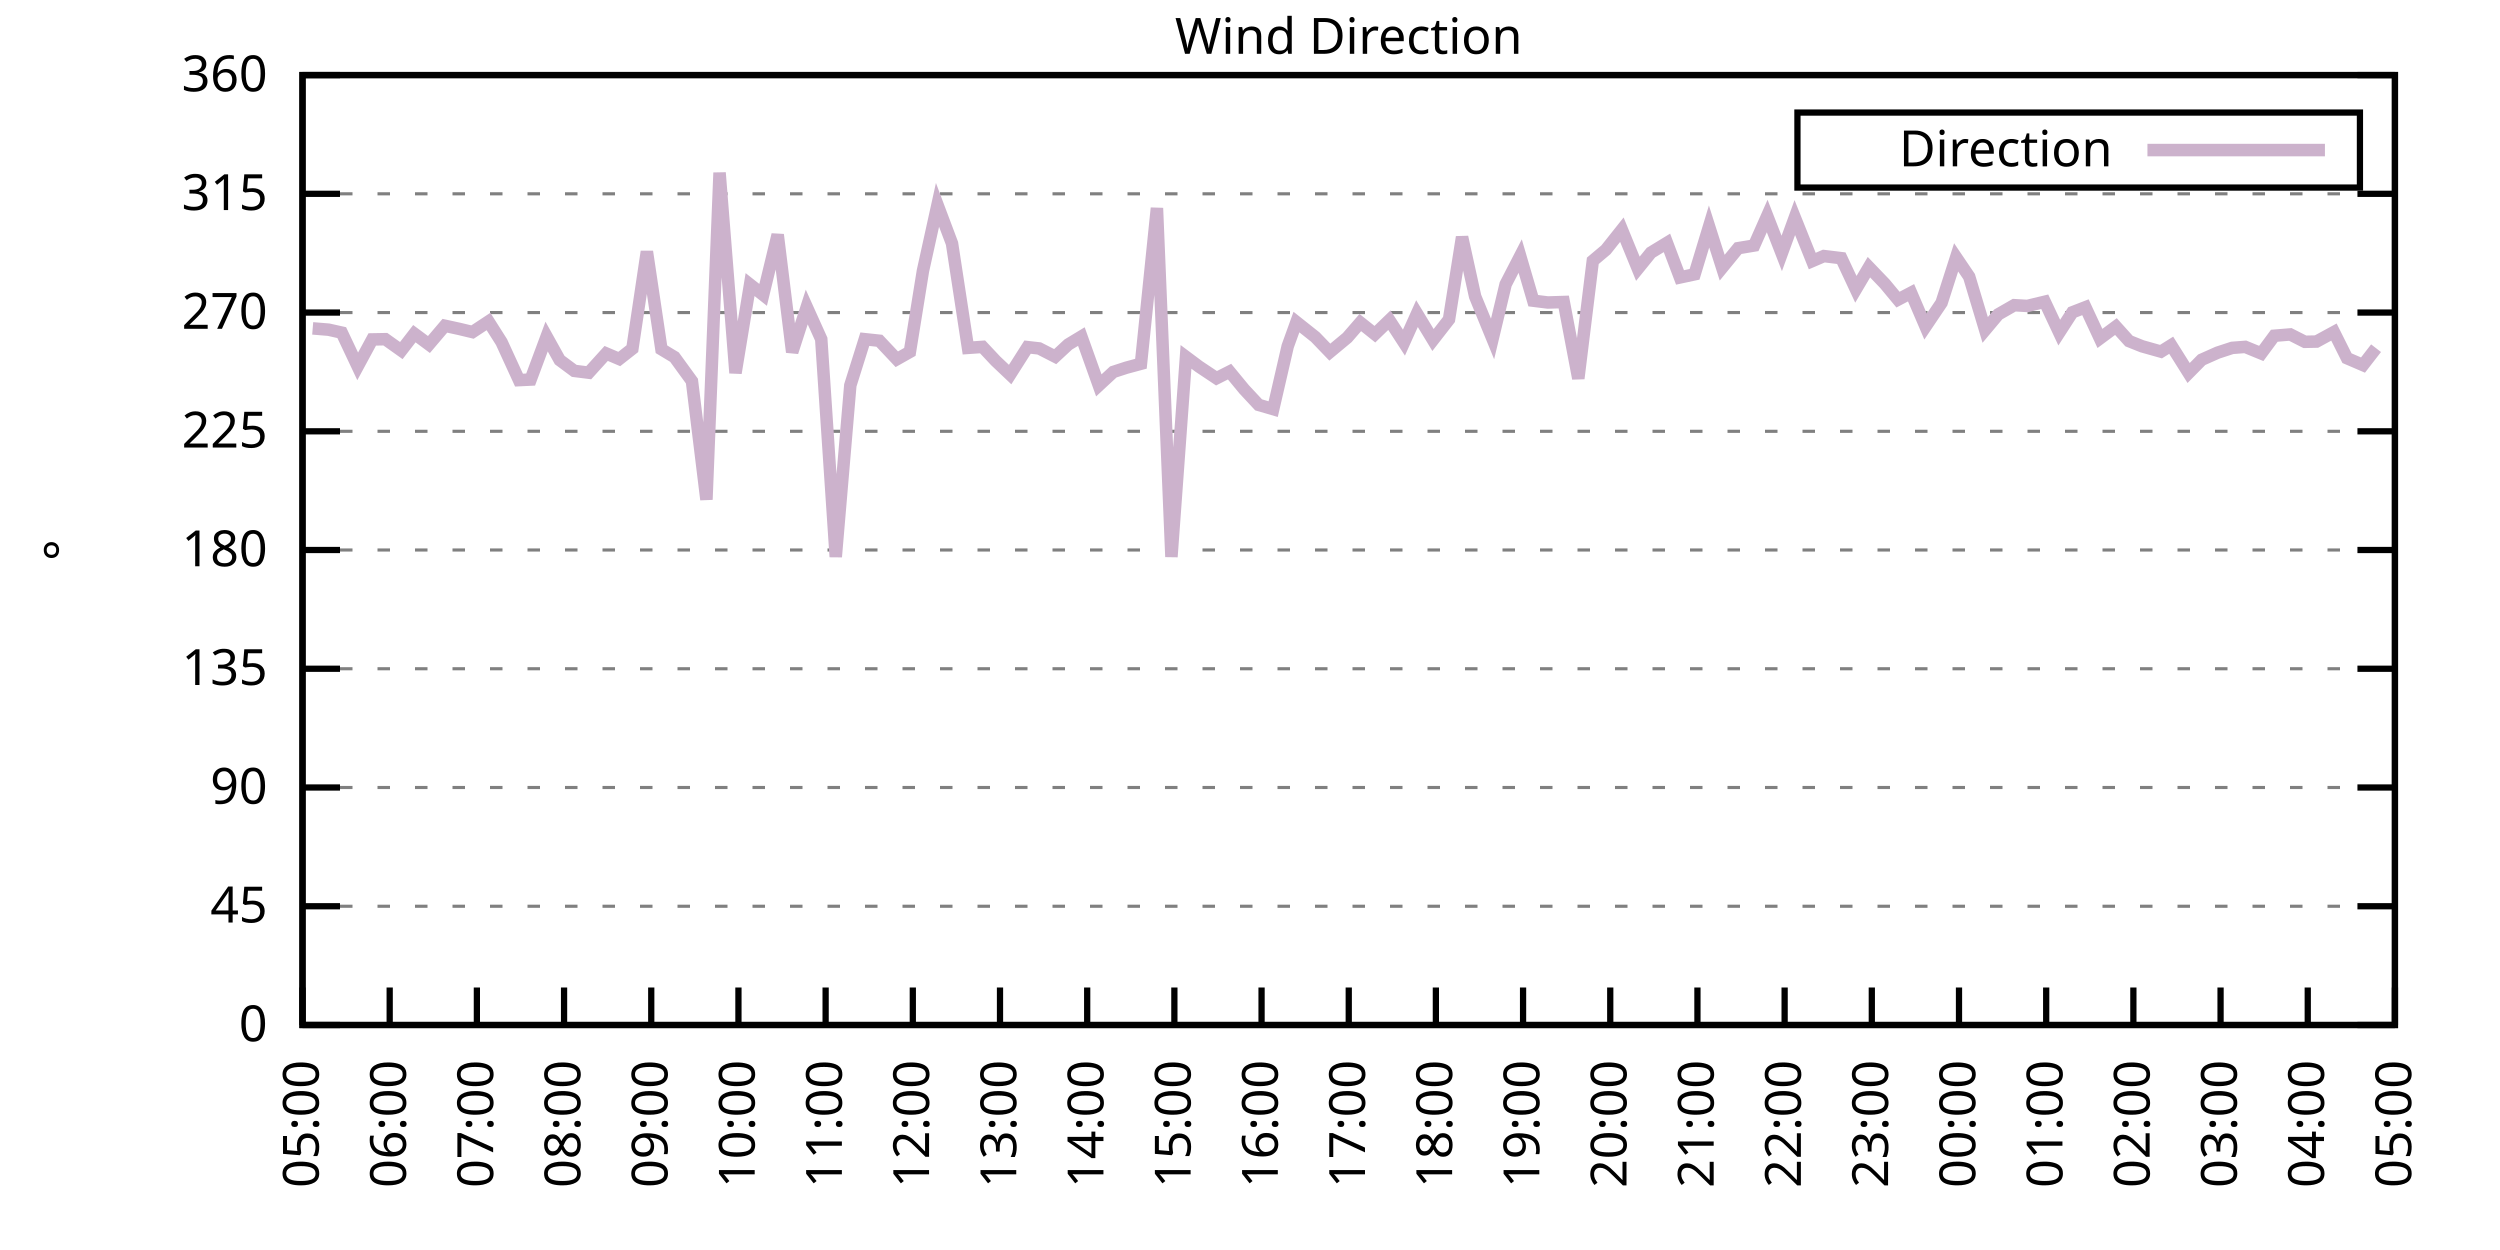
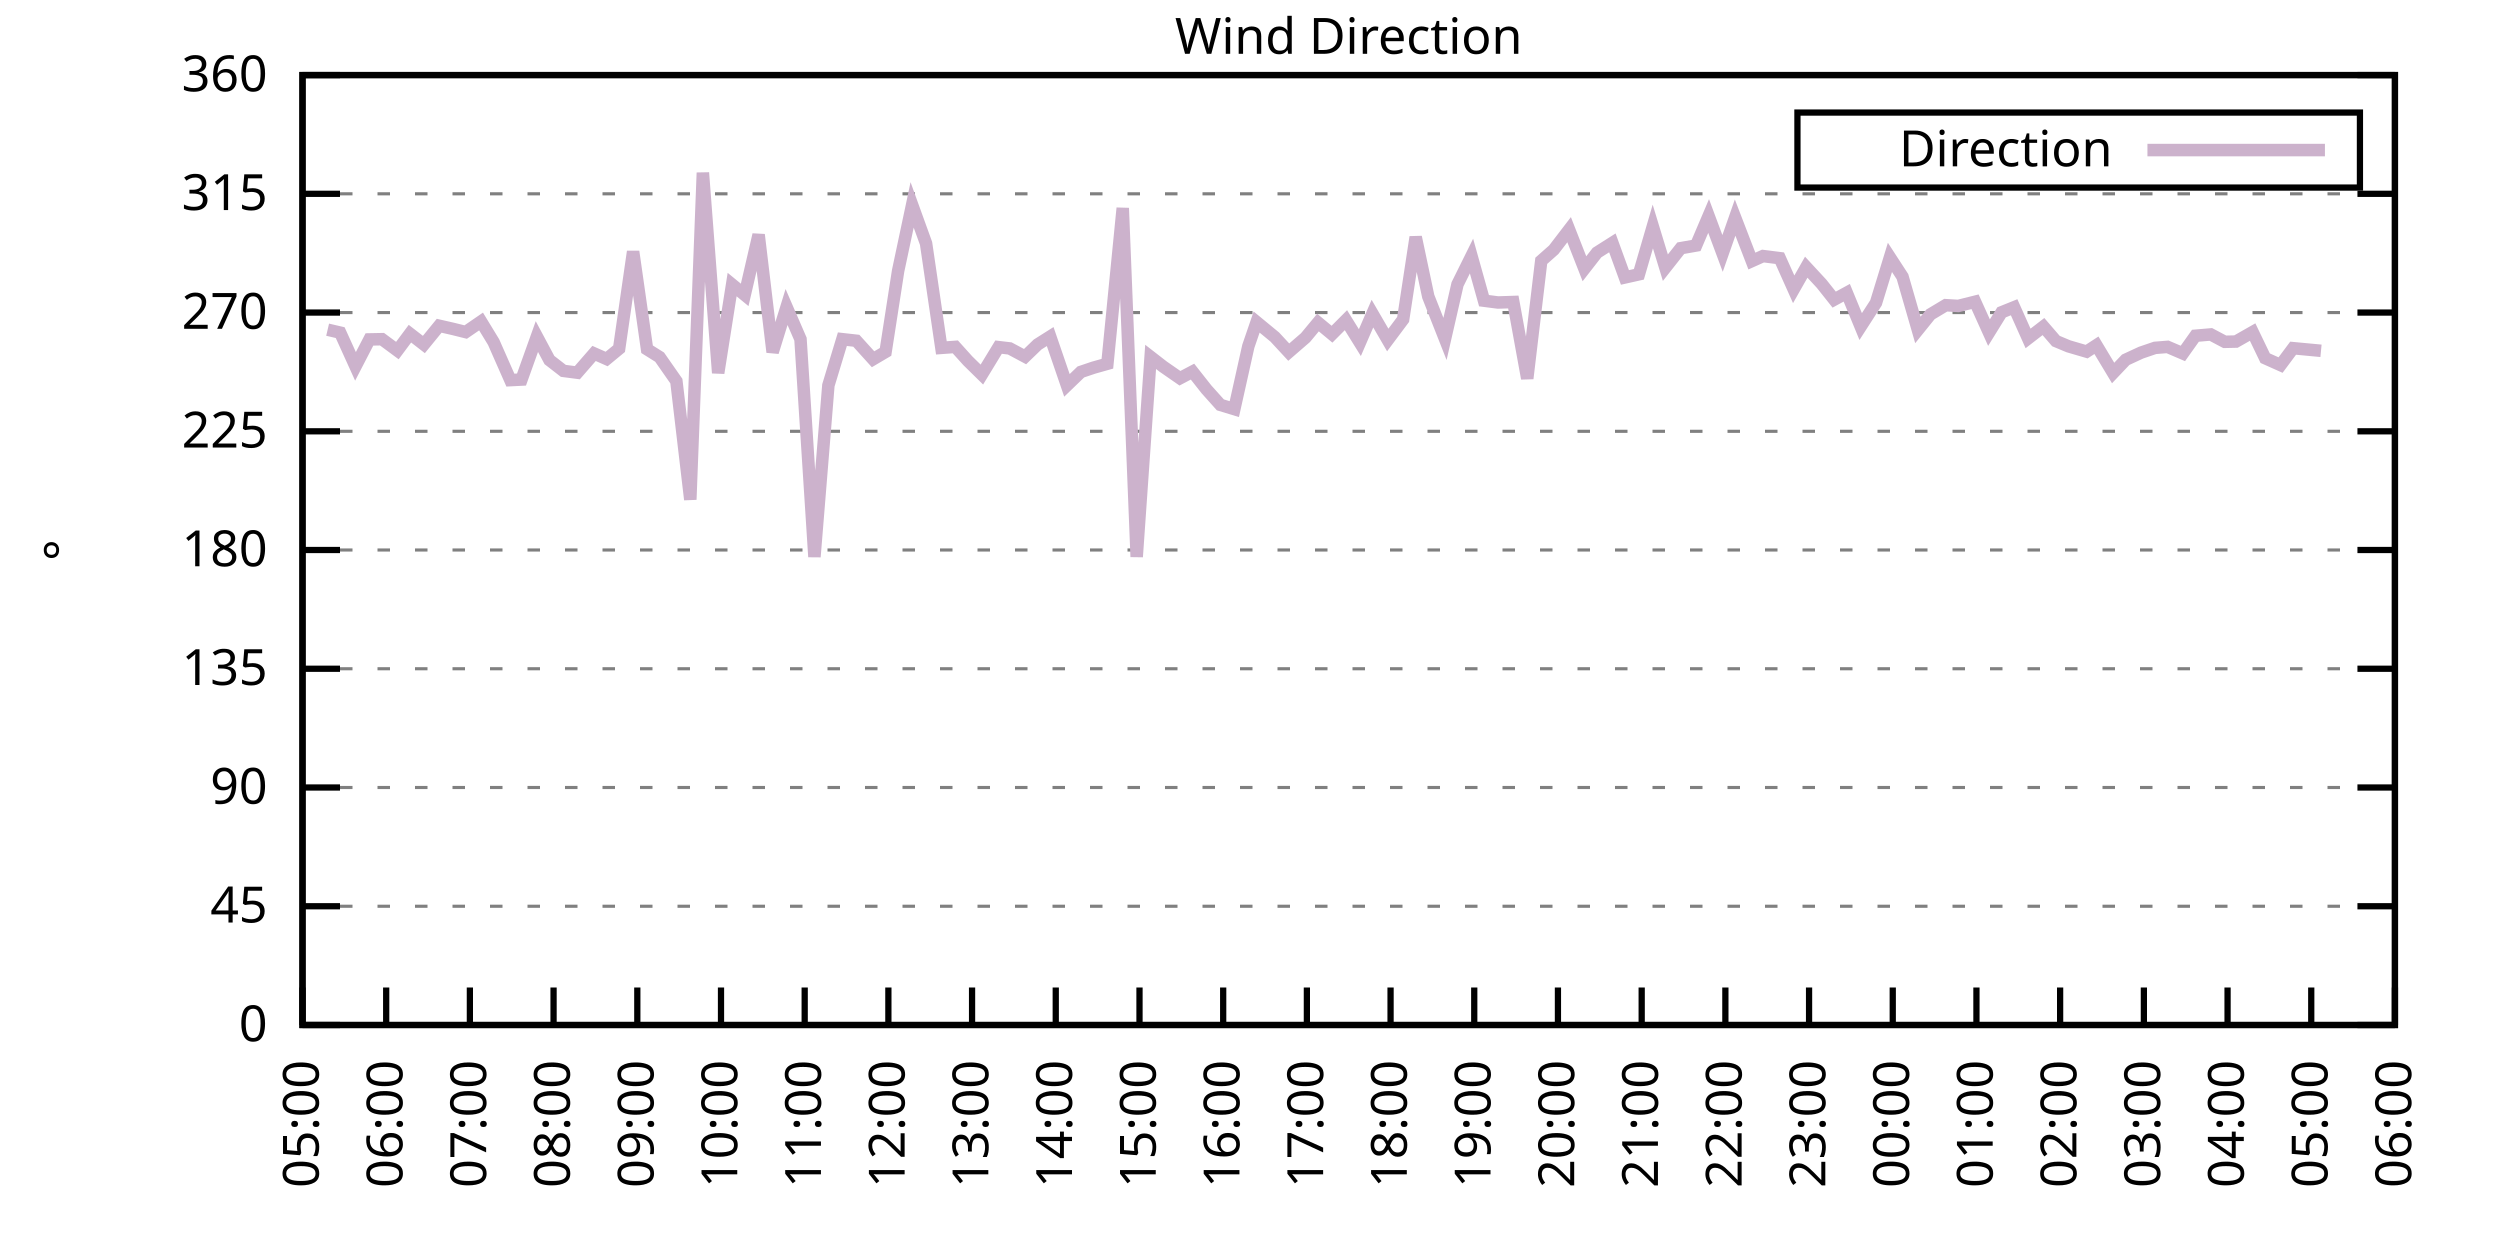
<svg xmlns="http://www.w3.org/2000/svg" xmlns:xlink="http://www.w3.org/1999/xlink" width="400" height="200" viewBox="0 0 400 200">
  <g id="gnuplot_canvas">
    <rect x="0" y="0" width="400" height="200" fill="none" />
    <defs>
      <circle id="gpDot" r="0.5" stroke-width="0.5" stroke="currentColor" />
      <path id="gpPt0" stroke-width="0.333" stroke="currentColor" d="M-1,0 h2 M0,-1 v2" />
      <path id="gpPt1" stroke-width="0.333" stroke="currentColor" d="M-1,-1 L1,1 M1,-1 L-1,1" />
      <path id="gpPt2" stroke-width="0.333" stroke="currentColor" d="M-1,0 L1,0 M0,-1 L0,1 M-1,-1 L1,1 M-1,1 L1,-1" />
      <rect id="gpPt3" stroke-width="0.333" stroke="currentColor" x="-1" y="-1" width="2" height="2" />
      <rect id="gpPt4" stroke-width="0.333" stroke="currentColor" fill="currentColor" x="-1" y="-1" width="2" height="2" />
      <circle id="gpPt5" stroke-width="0.333" stroke="currentColor" cx="0" cy="0" r="1" />
      <use xlink:href="#gpPt5" id="gpPt6" fill="currentColor" stroke="none" />
      <path id="gpPt7" stroke-width="0.333" stroke="currentColor" d="M0,-1.33 L-1.33,0.67 L1.33,0.67 z" />
      <use xlink:href="#gpPt7" id="gpPt8" fill="currentColor" stroke="none" />
      <use xlink:href="#gpPt7" id="gpPt9" stroke="currentColor" transform="rotate(180)" />
      <use xlink:href="#gpPt9" id="gpPt10" fill="currentColor" stroke="none" />
      <use xlink:href="#gpPt3" id="gpPt11" stroke="currentColor" transform="rotate(45)" />
      <use xlink:href="#gpPt11" id="gpPt12" fill="currentColor" stroke="none" />
      <path id="gpPt13" stroke-width="0.333" stroke="currentColor" d="M0,1.330 L1.265,0.411 L0.782,-1.067 L-0.782,-1.076 L-1.265,0.411 z" />
      <use xlink:href="#gpPt13" id="gpPt14" fill="currentColor" stroke="none" />
      <filter id="textbox" filterUnits="objectBoundingBox" x="0" y="0" height="1" width="1">
        <feFlood flood-color="white" flood-opacity="1" result="bgnd" />
        <feComposite in="SourceGraphic" in2="bgnd" operator="atop" />
      </filter>
      <filter id="greybox" filterUnits="objectBoundingBox" x="0" y="0" height="1" width="1">
        <feFlood flood-color="lightgrey" flood-opacity="1" result="grey" />
        <feComposite in="SourceGraphic" in2="grey" operator="atop" />
      </filter>
    </defs>
    <g fill="none" color="white" stroke="currentColor" stroke-width="1.00" stroke-linecap="butt" stroke-linejoin="miter">
</g>
    <g fill="none" color="black" stroke="currentColor" stroke-width="1.00" stroke-linecap="butt" stroke-linejoin="miter">
      <g stroke="none" shape-rendering="crispEdges">
        <polygon fill="rgb(255, 255, 255)" points="48.40,164.00 383.18,164.00 383.18,12.02 48.40,12.02 " />
      </g>
    </g>
    <g fill="none" color="black" stroke="currentColor" stroke-width="1.00" stroke-linecap="butt" stroke-linejoin="miter">
</g>
    <g fill="none" color="black" stroke="black" stroke-width="0.50" stroke-linecap="butt" stroke-linejoin="miter">
</g>
    <g fill="none" color="gray" stroke="currentColor" stroke-width="0.50" stroke-linecap="butt" stroke-linejoin="miter">
      <path stroke="gray" stroke-dasharray="2,4" class="gridline" d="M48.40,164.00 L383.19,164.00  " />
    </g>
    <g fill="none" color="gray" stroke="gray" stroke-width="1.00" stroke-linecap="butt" stroke-linejoin="miter">
</g>
    <g fill="none" color="black" stroke="currentColor" stroke-width="1.00" stroke-linecap="butt" stroke-linejoin="miter">
      <path stroke="black" d="M48.40,164.00 L54.40,164.00 M383.19,164.00 L377.19,164.00  " />
      <g transform="translate(42.80,166.60)" stroke="none" fill="black" font-family="Sans" font-size="8.00" text-anchor="end">
        <text>
          <tspan font-family="Sans"> 0</tspan>
        </text>
      </g>
    </g>
    <g fill="none" color="black" stroke="currentColor" stroke-width="1.00" stroke-linecap="butt" stroke-linejoin="miter">
</g>
    <g fill="none" color="black" stroke="black" stroke-width="0.50" stroke-linecap="butt" stroke-linejoin="miter">
</g>
    <g fill="none" color="gray" stroke="currentColor" stroke-width="0.50" stroke-linecap="butt" stroke-linejoin="miter">
      <path stroke="gray" stroke-dasharray="2,4" class="gridline" d="M48.40,145.00 L383.19,145.00  " />
    </g>
    <g fill="none" color="gray" stroke="gray" stroke-width="1.00" stroke-linecap="butt" stroke-linejoin="miter">
</g>
    <g fill="none" color="black" stroke="currentColor" stroke-width="1.00" stroke-linecap="butt" stroke-linejoin="miter">
      <path stroke="black" d="M48.40,145.00 L54.40,145.00 M383.19,145.00 L377.19,145.00  " />
      <g transform="translate(42.80,147.60)" stroke="none" fill="black" font-family="Sans" font-size="8.00" text-anchor="end">
        <text>
          <tspan font-family="Sans"> 45</tspan>
        </text>
      </g>
    </g>
    <g fill="none" color="black" stroke="currentColor" stroke-width="1.00" stroke-linecap="butt" stroke-linejoin="miter">
</g>
    <g fill="none" color="black" stroke="black" stroke-width="0.50" stroke-linecap="butt" stroke-linejoin="miter">
</g>
    <g fill="none" color="gray" stroke="currentColor" stroke-width="0.50" stroke-linecap="butt" stroke-linejoin="miter">
      <path stroke="gray" stroke-dasharray="2,4" class="gridline" d="M48.40,126.00 L383.19,126.00  " />
    </g>
    <g fill="none" color="gray" stroke="gray" stroke-width="1.00" stroke-linecap="butt" stroke-linejoin="miter">
</g>
    <g fill="none" color="black" stroke="currentColor" stroke-width="1.00" stroke-linecap="butt" stroke-linejoin="miter">
      <path stroke="black" d="M48.40,126.00 L54.40,126.00 M383.19,126.00 L377.19,126.00  " />
      <g transform="translate(42.80,128.60)" stroke="none" fill="black" font-family="Sans" font-size="8.00" text-anchor="end">
        <text>
          <tspan font-family="Sans"> 90</tspan>
        </text>
      </g>
    </g>
    <g fill="none" color="black" stroke="currentColor" stroke-width="1.00" stroke-linecap="butt" stroke-linejoin="miter">
</g>
    <g fill="none" color="black" stroke="black" stroke-width="0.50" stroke-linecap="butt" stroke-linejoin="miter">
</g>
    <g fill="none" color="gray" stroke="currentColor" stroke-width="0.50" stroke-linecap="butt" stroke-linejoin="miter">
      <path stroke="gray" stroke-dasharray="2,4" class="gridline" d="M48.40,107.00 L383.19,107.00  " />
    </g>
    <g fill="none" color="gray" stroke="gray" stroke-width="1.00" stroke-linecap="butt" stroke-linejoin="miter">
</g>
    <g fill="none" color="black" stroke="currentColor" stroke-width="1.00" stroke-linecap="butt" stroke-linejoin="miter">
      <path stroke="black" d="M48.40,107.00 L54.40,107.00 M383.19,107.00 L377.19,107.00  " />
      <g transform="translate(42.80,109.60)" stroke="none" fill="black" font-family="Sans" font-size="8.00" text-anchor="end">
        <text>
          <tspan font-family="Sans"> 135</tspan>
        </text>
      </g>
    </g>
    <g fill="none" color="black" stroke="currentColor" stroke-width="1.00" stroke-linecap="butt" stroke-linejoin="miter">
</g>
    <g fill="none" color="black" stroke="black" stroke-width="0.50" stroke-linecap="butt" stroke-linejoin="miter">
</g>
    <g fill="none" color="gray" stroke="currentColor" stroke-width="0.50" stroke-linecap="butt" stroke-linejoin="miter">
      <path stroke="gray" stroke-dasharray="2,4" class="gridline" d="M48.40,88.00 L383.19,88.00  " />
    </g>
    <g fill="none" color="gray" stroke="gray" stroke-width="1.00" stroke-linecap="butt" stroke-linejoin="miter">
</g>
    <g fill="none" color="black" stroke="currentColor" stroke-width="1.00" stroke-linecap="butt" stroke-linejoin="miter">
      <path stroke="black" d="M48.40,88.00 L54.40,88.00 M383.19,88.00 L377.19,88.00  " />
      <g transform="translate(42.80,90.60)" stroke="none" fill="black" font-family="Sans" font-size="8.00" text-anchor="end">
        <text>
          <tspan font-family="Sans"> 180</tspan>
        </text>
      </g>
    </g>
    <g fill="none" color="black" stroke="currentColor" stroke-width="1.00" stroke-linecap="butt" stroke-linejoin="miter">
</g>
    <g fill="none" color="black" stroke="black" stroke-width="0.50" stroke-linecap="butt" stroke-linejoin="miter">
</g>
    <g fill="none" color="gray" stroke="currentColor" stroke-width="0.50" stroke-linecap="butt" stroke-linejoin="miter">
      <path stroke="gray" stroke-dasharray="2,4" class="gridline" d="M48.40,69.01 L383.19,69.01  " />
    </g>
    <g fill="none" color="gray" stroke="gray" stroke-width="1.00" stroke-linecap="butt" stroke-linejoin="miter">
</g>
    <g fill="none" color="black" stroke="currentColor" stroke-width="1.00" stroke-linecap="butt" stroke-linejoin="miter">
      <path stroke="black" d="M48.40,69.01 L54.40,69.01 M383.19,69.01 L377.19,69.01  " />
      <g transform="translate(42.80,71.61)" stroke="none" fill="black" font-family="Sans" font-size="8.00" text-anchor="end">
        <text>
          <tspan font-family="Sans"> 225</tspan>
        </text>
      </g>
    </g>
    <g fill="none" color="black" stroke="currentColor" stroke-width="1.00" stroke-linecap="butt" stroke-linejoin="miter">
</g>
    <g fill="none" color="black" stroke="black" stroke-width="0.50" stroke-linecap="butt" stroke-linejoin="miter">
</g>
    <g fill="none" color="gray" stroke="currentColor" stroke-width="0.50" stroke-linecap="butt" stroke-linejoin="miter">
      <path stroke="gray" stroke-dasharray="2,4" class="gridline" d="M48.40,50.01 L383.19,50.01  " />
    </g>
    <g fill="none" color="gray" stroke="gray" stroke-width="1.00" stroke-linecap="butt" stroke-linejoin="miter">
</g>
    <g fill="none" color="black" stroke="currentColor" stroke-width="1.00" stroke-linecap="butt" stroke-linejoin="miter">
      <path stroke="black" d="M48.40,50.01 L54.40,50.01 M383.19,50.01 L377.19,50.01  " />
      <g transform="translate(42.80,52.61)" stroke="none" fill="black" font-family="Sans" font-size="8.00" text-anchor="end">
        <text>
          <tspan font-family="Sans"> 270</tspan>
        </text>
      </g>
    </g>
    <g fill="none" color="black" stroke="currentColor" stroke-width="1.00" stroke-linecap="butt" stroke-linejoin="miter">
</g>
    <g fill="none" color="black" stroke="black" stroke-width="0.50" stroke-linecap="butt" stroke-linejoin="miter">
</g>
    <g fill="none" color="gray" stroke="currentColor" stroke-width="0.50" stroke-linecap="butt" stroke-linejoin="miter">
      <path stroke="gray" stroke-dasharray="2,4" class="gridline" d="M48.40,31.01 L383.19,31.01  " />
    </g>
    <g fill="none" color="gray" stroke="gray" stroke-width="1.00" stroke-linecap="butt" stroke-linejoin="miter">
</g>
    <g fill="none" color="black" stroke="currentColor" stroke-width="1.00" stroke-linecap="butt" stroke-linejoin="miter">
      <path stroke="black" d="M48.40,31.01 L54.40,31.01 M383.19,31.01 L377.19,31.01  " />
      <g transform="translate(42.80,33.61)" stroke="none" fill="black" font-family="Sans" font-size="8.00" text-anchor="end">
        <text>
          <tspan font-family="Sans"> 315</tspan>
        </text>
      </g>
    </g>
    <g fill="none" color="black" stroke="currentColor" stroke-width="1.00" stroke-linecap="butt" stroke-linejoin="miter">
</g>
    <g fill="none" color="black" stroke="black" stroke-width="0.50" stroke-linecap="butt" stroke-linejoin="miter">
</g>
    <g fill="none" color="gray" stroke="currentColor" stroke-width="0.50" stroke-linecap="butt" stroke-linejoin="miter">
      <path stroke="gray" stroke-dasharray="2,4" class="gridline" d="M48.40,12.01 L383.19,12.01  " />
    </g>
    <g fill="none" color="gray" stroke="gray" stroke-width="1.00" stroke-linecap="butt" stroke-linejoin="miter">
</g>
    <g fill="none" color="black" stroke="currentColor" stroke-width="1.00" stroke-linecap="butt" stroke-linejoin="miter">
      <path stroke="black" d="M48.40,12.01 L54.40,12.01 M383.19,12.01 L377.19,12.01  " />
      <g transform="translate(42.80,14.61)" stroke="none" fill="black" font-family="Sans" font-size="8.00" text-anchor="end">
        <text>
          <tspan font-family="Sans"> 360</tspan>
        </text>
      </g>
    </g>
    <g fill="none" color="black" stroke="currentColor" stroke-width="1.00" stroke-linecap="butt" stroke-linejoin="miter">
      <path stroke="black" d="M48.40,164.00 L48.40,158.00  " />
      <g transform="translate(51.00,169.60) rotate(270.00)" stroke="none" fill="black" font-family="Sans" font-size="8.00" text-anchor="end">
        <text>
          <tspan font-family="Sans">05:00</tspan>
        </text>
      </g>
    </g>
    <g fill="none" color="black" stroke="currentColor" stroke-width="1.00" stroke-linecap="butt" stroke-linejoin="miter">
-       <path stroke="black" d="M62.35,164.00 L62.35,158.00  " />
-       <g transform="translate(64.95,169.60) rotate(270.00)" stroke="none" fill="black" font-family="Sans" font-size="8.00" text-anchor="end">
+       <path stroke="black" d="M61.79,164.00 L61.79,158.00  " />
+       <g transform="translate(64.39,169.60) rotate(270.00)" stroke="none" fill="black" font-family="Sans" font-size="8.00" text-anchor="end">
        <text>
          <tspan font-family="Sans">06:00</tspan>
        </text>
      </g>
    </g>
    <g fill="none" color="black" stroke="currentColor" stroke-width="1.00" stroke-linecap="butt" stroke-linejoin="miter">
-       <path stroke="black" d="M76.30,164.00 L76.30,158.00  " />
-       <g transform="translate(78.90,169.60) rotate(270.00)" stroke="none" fill="black" font-family="Sans" font-size="8.00" text-anchor="end">
+       <path stroke="black" d="M75.18,164.00 L75.18,158.00  " />
+       <g transform="translate(77.78,169.60) rotate(270.00)" stroke="none" fill="black" font-family="Sans" font-size="8.00" text-anchor="end">
        <text>
          <tspan font-family="Sans">07:00</tspan>
        </text>
      </g>
    </g>
    <g fill="none" color="black" stroke="currentColor" stroke-width="1.00" stroke-linecap="butt" stroke-linejoin="miter">
-       <path stroke="black" d="M90.25,164.00 L90.25,158.00  " />
-       <g transform="translate(92.85,169.60) rotate(270.00)" stroke="none" fill="black" font-family="Sans" font-size="8.00" text-anchor="end">
+       <path stroke="black" d="M88.57,164.00 L88.57,158.00  " />
+       <g transform="translate(91.17,169.60) rotate(270.00)" stroke="none" fill="black" font-family="Sans" font-size="8.00" text-anchor="end">
        <text>
          <tspan font-family="Sans">08:00</tspan>
        </text>
      </g>
    </g>
    <g fill="none" color="black" stroke="currentColor" stroke-width="1.00" stroke-linecap="butt" stroke-linejoin="miter">
-       <path stroke="black" d="M104.20,164.00 L104.20,158.00  " />
-       <g transform="translate(106.80,169.60) rotate(270.00)" stroke="none" fill="black" font-family="Sans" font-size="8.00" text-anchor="end">
+       <path stroke="black" d="M101.97,164.00 L101.97,158.00  " />
+       <g transform="translate(104.57,169.60) rotate(270.00)" stroke="none" fill="black" font-family="Sans" font-size="8.00" text-anchor="end">
        <text>
          <tspan font-family="Sans">09:00</tspan>
        </text>
      </g>
    </g>
    <g fill="none" color="black" stroke="currentColor" stroke-width="1.00" stroke-linecap="butt" stroke-linejoin="miter">
-       <path stroke="black" d="M118.15,164.00 L118.15,158.00  " />
-       <g transform="translate(120.75,169.60) rotate(270.00)" stroke="none" fill="black" font-family="Sans" font-size="8.00" text-anchor="end">
+       <path stroke="black" d="M115.36,164.00 L115.36,158.00  " />
+       <g transform="translate(117.96,169.60) rotate(270.00)" stroke="none" fill="black" font-family="Sans" font-size="8.00" text-anchor="end">
        <text>
          <tspan font-family="Sans">10:00</tspan>
        </text>
      </g>
    </g>
    <g fill="none" color="black" stroke="currentColor" stroke-width="1.00" stroke-linecap="butt" stroke-linejoin="miter">
-       <path stroke="black" d="M132.10,164.00 L132.10,158.00  " />
-       <g transform="translate(134.70,169.60) rotate(270.00)" stroke="none" fill="black" font-family="Sans" font-size="8.00" text-anchor="end">
+       <path stroke="black" d="M128.75,164.00 L128.75,158.00  " />
+       <g transform="translate(131.35,169.60) rotate(270.00)" stroke="none" fill="black" font-family="Sans" font-size="8.00" text-anchor="end">
        <text>
          <tspan font-family="Sans">11:00</tspan>
        </text>
      </g>
    </g>
    <g fill="none" color="black" stroke="currentColor" stroke-width="1.00" stroke-linecap="butt" stroke-linejoin="miter">
-       <path stroke="black" d="M146.05,164.00 L146.05,158.00  " />
-       <g transform="translate(148.65,169.60) rotate(270.00)" stroke="none" fill="black" font-family="Sans" font-size="8.00" text-anchor="end">
+       <path stroke="black" d="M142.14,164.00 L142.14,158.00  " />
+       <g transform="translate(144.74,169.60) rotate(270.00)" stroke="none" fill="black" font-family="Sans" font-size="8.00" text-anchor="end">
        <text>
          <tspan font-family="Sans">12:00</tspan>
        </text>
      </g>
    </g>
    <g fill="none" color="black" stroke="currentColor" stroke-width="1.00" stroke-linecap="butt" stroke-linejoin="miter">
-       <path stroke="black" d="M160.00,164.00 L160.00,158.00  " />
-       <g transform="translate(162.60,169.60) rotate(270.00)" stroke="none" fill="black" font-family="Sans" font-size="8.00" text-anchor="end">
+       <path stroke="black" d="M155.53,164.00 L155.53,158.00  " />
+       <g transform="translate(158.13,169.60) rotate(270.00)" stroke="none" fill="black" font-family="Sans" font-size="8.00" text-anchor="end">
        <text>
          <tspan font-family="Sans">13:00</tspan>
        </text>
      </g>
    </g>
    <g fill="none" color="black" stroke="currentColor" stroke-width="1.00" stroke-linecap="butt" stroke-linejoin="miter">
-       <path stroke="black" d="M173.95,164.00 L173.95,158.00  " />
-       <g transform="translate(176.55,169.60) rotate(270.00)" stroke="none" fill="black" font-family="Sans" font-size="8.00" text-anchor="end">
+       <path stroke="black" d="M168.92,164.00 L168.92,158.00  " />
+       <g transform="translate(171.52,169.60) rotate(270.00)" stroke="none" fill="black" font-family="Sans" font-size="8.00" text-anchor="end">
        <text>
          <tspan font-family="Sans">14:00</tspan>
        </text>
      </g>
    </g>
    <g fill="none" color="black" stroke="currentColor" stroke-width="1.00" stroke-linecap="butt" stroke-linejoin="miter">
-       <path stroke="black" d="M187.90,164.00 L187.90,158.00  " />
-       <g transform="translate(190.50,169.60) rotate(270.00)" stroke="none" fill="black" font-family="Sans" font-size="8.00" text-anchor="end">
+       <path stroke="black" d="M182.32,164.00 L182.32,158.00  " />
+       <g transform="translate(184.92,169.60) rotate(270.00)" stroke="none" fill="black" font-family="Sans" font-size="8.00" text-anchor="end">
        <text>
          <tspan font-family="Sans">15:00</tspan>
        </text>
      </g>
    </g>
    <g fill="none" color="black" stroke="currentColor" stroke-width="1.00" stroke-linecap="butt" stroke-linejoin="miter">
-       <path stroke="black" d="M201.85,164.00 L201.85,158.00  " />
-       <g transform="translate(204.45,169.60) rotate(270.00)" stroke="none" fill="black" font-family="Sans" font-size="8.00" text-anchor="end">
+       <path stroke="black" d="M195.71,164.00 L195.71,158.00  " />
+       <g transform="translate(198.31,169.60) rotate(270.00)" stroke="none" fill="black" font-family="Sans" font-size="8.00" text-anchor="end">
        <text>
          <tspan font-family="Sans">16:00</tspan>
        </text>
      </g>
    </g>
    <g fill="none" color="black" stroke="currentColor" stroke-width="1.00" stroke-linecap="butt" stroke-linejoin="miter">
-       <path stroke="black" d="M215.80,164.00 L215.80,158.00  " />
-       <g transform="translate(218.40,169.60) rotate(270.00)" stroke="none" fill="black" font-family="Sans" font-size="8.00" text-anchor="end">
+       <path stroke="black" d="M209.10,164.00 L209.10,158.00  " />
+       <g transform="translate(211.70,169.60) rotate(270.00)" stroke="none" fill="black" font-family="Sans" font-size="8.00" text-anchor="end">
        <text>
          <tspan font-family="Sans">17:00</tspan>
        </text>
      </g>
    </g>
    <g fill="none" color="black" stroke="currentColor" stroke-width="1.00" stroke-linecap="butt" stroke-linejoin="miter">
-       <path stroke="black" d="M229.74,164.00 L229.74,158.00  " />
-       <g transform="translate(232.34,169.60) rotate(270.00)" stroke="none" fill="black" font-family="Sans" font-size="8.00" text-anchor="end">
+       <path stroke="black" d="M222.49,164.00 L222.49,158.00  " />
+       <g transform="translate(225.09,169.60) rotate(270.00)" stroke="none" fill="black" font-family="Sans" font-size="8.00" text-anchor="end">
        <text>
          <tspan font-family="Sans">18:00</tspan>
        </text>
      </g>
    </g>
    <g fill="none" color="black" stroke="currentColor" stroke-width="1.00" stroke-linecap="butt" stroke-linejoin="miter">
-       <path stroke="black" d="M243.69,164.00 L243.69,158.00  " />
-       <g transform="translate(246.29,169.60) rotate(270.00)" stroke="none" fill="black" font-family="Sans" font-size="8.00" text-anchor="end">
+       <path stroke="black" d="M235.88,164.00 L235.88,158.00  " />
+       <g transform="translate(238.48,169.60) rotate(270.00)" stroke="none" fill="black" font-family="Sans" font-size="8.00" text-anchor="end">
        <text>
          <tspan font-family="Sans">19:00</tspan>
        </text>
      </g>
    </g>
    <g fill="none" color="black" stroke="currentColor" stroke-width="1.00" stroke-linecap="butt" stroke-linejoin="miter">
-       <path stroke="black" d="M257.64,164.00 L257.64,158.00  " />
-       <g transform="translate(260.24,169.60) rotate(270.00)" stroke="none" fill="black" font-family="Sans" font-size="8.00" text-anchor="end">
+       <path stroke="black" d="M249.27,164.00 L249.27,158.00  " />
+       <g transform="translate(251.87,169.60) rotate(270.00)" stroke="none" fill="black" font-family="Sans" font-size="8.00" text-anchor="end">
        <text>
          <tspan font-family="Sans">20:00</tspan>
        </text>
      </g>
    </g>
    <g fill="none" color="black" stroke="currentColor" stroke-width="1.00" stroke-linecap="butt" stroke-linejoin="miter">
-       <path stroke="black" d="M271.59,164.00 L271.59,158.00  " />
-       <g transform="translate(274.19,169.60) rotate(270.00)" stroke="none" fill="black" font-family="Sans" font-size="8.00" text-anchor="end">
+       <path stroke="black" d="M262.67,164.00 L262.67,158.00  " />
+       <g transform="translate(265.27,169.60) rotate(270.00)" stroke="none" fill="black" font-family="Sans" font-size="8.00" text-anchor="end">
        <text>
          <tspan font-family="Sans">21:00</tspan>
        </text>
      </g>
    </g>
    <g fill="none" color="black" stroke="currentColor" stroke-width="1.00" stroke-linecap="butt" stroke-linejoin="miter">
-       <path stroke="black" d="M285.54,164.00 L285.54,158.00  " />
-       <g transform="translate(288.14,169.60) rotate(270.00)" stroke="none" fill="black" font-family="Sans" font-size="8.00" text-anchor="end">
+       <path stroke="black" d="M276.06,164.00 L276.06,158.00  " />
+       <g transform="translate(278.66,169.60) rotate(270.00)" stroke="none" fill="black" font-family="Sans" font-size="8.00" text-anchor="end">
        <text>
          <tspan font-family="Sans">22:00</tspan>
        </text>
      </g>
    </g>
    <g fill="none" color="black" stroke="currentColor" stroke-width="1.00" stroke-linecap="butt" stroke-linejoin="miter">
-       <path stroke="black" d="M299.49,164.00 L299.49,158.00  " />
-       <g transform="translate(302.09,169.60) rotate(270.00)" stroke="none" fill="black" font-family="Sans" font-size="8.00" text-anchor="end">
+       <path stroke="black" d="M289.45,164.00 L289.45,158.00  " />
+       <g transform="translate(292.05,169.60) rotate(270.00)" stroke="none" fill="black" font-family="Sans" font-size="8.00" text-anchor="end">
        <text>
          <tspan font-family="Sans">23:00</tspan>
        </text>
      </g>
    </g>
    <g fill="none" color="black" stroke="currentColor" stroke-width="1.00" stroke-linecap="butt" stroke-linejoin="miter">
-       <path stroke="black" d="M313.44,164.00 L313.44,158.00  " />
-       <g transform="translate(316.04,169.60) rotate(270.00)" stroke="none" fill="black" font-family="Sans" font-size="8.00" text-anchor="end">
+       <path stroke="black" d="M302.84,164.00 L302.84,158.00  " />
+       <g transform="translate(305.44,169.60) rotate(270.00)" stroke="none" fill="black" font-family="Sans" font-size="8.00" text-anchor="end">
        <text>
          <tspan font-family="Sans">00:00</tspan>
        </text>
      </g>
    </g>
    <g fill="none" color="black" stroke="currentColor" stroke-width="1.00" stroke-linecap="butt" stroke-linejoin="miter">
-       <path stroke="black" d="M327.39,164.00 L327.39,158.00  " />
-       <g transform="translate(329.99,169.60) rotate(270.00)" stroke="none" fill="black" font-family="Sans" font-size="8.00" text-anchor="end">
+       <path stroke="black" d="M316.23,164.00 L316.23,158.00  " />
+       <g transform="translate(318.83,169.60) rotate(270.00)" stroke="none" fill="black" font-family="Sans" font-size="8.00" text-anchor="end">
        <text>
          <tspan font-family="Sans">01:00</tspan>
        </text>
      </g>
    </g>
    <g fill="none" color="black" stroke="currentColor" stroke-width="1.00" stroke-linecap="butt" stroke-linejoin="miter">
-       <path stroke="black" d="M341.34,164.00 L341.34,158.00  " />
-       <g transform="translate(343.94,169.60) rotate(270.00)" stroke="none" fill="black" font-family="Sans" font-size="8.00" text-anchor="end">
+       <path stroke="black" d="M329.62,164.00 L329.62,158.00  " />
+       <g transform="translate(332.22,169.60) rotate(270.00)" stroke="none" fill="black" font-family="Sans" font-size="8.00" text-anchor="end">
        <text>
          <tspan font-family="Sans">02:00</tspan>
        </text>
      </g>
    </g>
    <g fill="none" color="black" stroke="currentColor" stroke-width="1.00" stroke-linecap="butt" stroke-linejoin="miter">
-       <path stroke="black" d="M355.29,164.00 L355.29,158.00  " />
-       <g transform="translate(357.89,169.60) rotate(270.00)" stroke="none" fill="black" font-family="Sans" font-size="8.00" text-anchor="end">
+       <path stroke="black" d="M343.02,164.00 L343.02,158.00  " />
+       <g transform="translate(345.62,169.60) rotate(270.00)" stroke="none" fill="black" font-family="Sans" font-size="8.00" text-anchor="end">
        <text>
          <tspan font-family="Sans">03:00</tspan>
        </text>
      </g>
    </g>
    <g fill="none" color="black" stroke="currentColor" stroke-width="1.00" stroke-linecap="butt" stroke-linejoin="miter">
-       <path stroke="black" d="M369.24,164.00 L369.24,158.00  " />
-       <g transform="translate(371.84,169.60) rotate(270.00)" stroke="none" fill="black" font-family="Sans" font-size="8.00" text-anchor="end">
+       <path stroke="black" d="M356.41,164.00 L356.41,158.00  " />
+       <g transform="translate(359.01,169.60) rotate(270.00)" stroke="none" fill="black" font-family="Sans" font-size="8.00" text-anchor="end">
        <text>
          <tspan font-family="Sans">04:00</tspan>
+         </text>
+       </g>
+     </g>
+     <g fill="none" color="black" stroke="currentColor" stroke-width="1.00" stroke-linecap="butt" stroke-linejoin="miter">
+       <path stroke="black" d="M369.80,164.00 L369.80,158.00  " />
+       <g transform="translate(372.40,169.60) rotate(270.00)" stroke="none" fill="black" font-family="Sans" font-size="8.00" text-anchor="end">
+         <text>
+           <tspan font-family="Sans">05:00</tspan>
        </text>
      </g>
    </g>
    <g fill="none" color="black" stroke="currentColor" stroke-width="1.00" stroke-linecap="butt" stroke-linejoin="miter">
      <path stroke="black" d="M383.19,164.00 L383.19,158.00  " />
      <g transform="translate(385.79,169.60) rotate(270.00)" stroke="none" fill="black" font-family="Sans" font-size="8.00" text-anchor="end">
        <text>
-           <tspan font-family="Sans">05:00</tspan>
+           <tspan font-family="Sans">06:00</tspan>
        </text>
      </g>
    </g>
    <g fill="none" color="black" stroke="currentColor" stroke-width="1.00" stroke-linecap="butt" stroke-linejoin="miter">
</g>
    <g fill="none" color="black" stroke="currentColor" stroke-width="1.00" stroke-linecap="butt" stroke-linejoin="miter">
      <path stroke="black" d="M48.40,12.01 L48.40,164.00 L383.19,164.00 L383.19,12.01 L48.40,12.01 Z  " />
    </g>
    <g fill="none" color="black" stroke="currentColor" stroke-width="1.00" stroke-linecap="butt" stroke-linejoin="miter">
</g>
    <g fill="none" color="black" stroke="currentColor" stroke-width="1.00" stroke-linecap="butt" stroke-linejoin="miter">
      <path stroke="black" d="M287.59,30.01 L287.59,18.01 L377.59,18.01 L377.59,30.01 L287.59,30.01 Z  " />
    </g>
    <g id="Wind_direction_plot_1">
      <g fill="none" color="white" stroke="black" stroke-width="2.00" stroke-linecap="butt" stroke-linejoin="miter">
</g>
      <g fill="none" color="black" stroke="currentColor" stroke-width="2.00" stroke-linecap="butt" stroke-linejoin="miter">
        <g transform="translate(337.99,26.61)" stroke="none" fill="black" font-family="Sans" font-size="8.00" text-anchor="end">
          <text>
            <tspan font-family="Sans">Direction</tspan>
          </text>
        </g>
      </g>
      <g fill="none" color="black" stroke="currentColor" stroke-width="2.00" stroke-linecap="butt" stroke-linejoin="miter">
-         <path stroke="rgb(204, 178, 204)" d="M343.59,24.01 L371.99,24.01 M50.03,52.54 L52.58,52.75 L54.68,53.22 L57.23,58.62 L59.56,54.31 L61.65,54.27   L64.21,56.09 L66.30,53.39 L68.63,55.12 L71.18,52.12 L73.51,52.63 L75.60,53.13 L78.16,51.44 L80.25,54.74   L83.04,60.82 L84.90,60.73 L87.46,53.85 L89.55,57.61 L91.88,59.34 L94.20,59.63 L96.99,56.55 L99.08,57.44   L101.18,55.79 L103.50,40.25 L105.83,55.88 L107.92,57.14 L110.71,60.98 L113.03,79.94 L115.13,27.63 L117.68,59.68   L120.01,45.53 L122.10,47.18 L124.43,37.55 L126.75,56.34 L129.08,49.12 L131.40,54.27 L133.72,89.10 L136.05,61.66   L138.37,54.27 L140.70,54.52 L143.49,57.48 L145.58,56.30 L147.67,43.34 L150.00,32.78 L152.32,38.95 L154.88,55.66   L157.21,55.50 L159.30,57.73 L161.62,59.93 L164.41,55.54 L166.27,55.75 L168.83,57.06 L170.92,55.12 L173.02,53.85   L175.81,61.66 L178.13,59.51 L180.22,58.83 L182.55,58.20 L185.11,33.29 L187.43,89.10 L189.76,57.10 L191.85,58.66   L194.64,60.52 L196.73,59.46 L199.06,62.29 L201.38,64.78 L203.71,65.46 L206.03,55.41 L207.43,51.53 L210.45,53.93   L212.77,56.34 L215.56,54.02 L217.65,51.61 L219.98,53.47 L222.30,51.23 L224.63,54.82 L226.72,50.18 L229.28,54.40   L231.84,51.11 L233.93,37.93 L236.02,47.43 L238.81,54.23 L240.90,45.49 L243.23,40.97 L245.32,48.11 L247.65,48.40   L250.20,48.32 L252.53,60.56 L254.85,41.73 L256.95,39.96 L259.50,36.75 L262.06,43.00 L264.15,40.42 L266.71,38.86   L268.80,44.39 L271.13,43.89 L273.45,36.24 L275.55,42.83 L278.10,39.71 L280.66,39.28 L282.75,34.56 L285.08,40.55   L287.17,34.81 L289.96,41.77 L291.82,40.97 L294.61,41.31 L296.94,46.29 L299.03,42.75 L301.58,45.41 L303.68,47.94   L305.77,46.84 L308.09,52.25 L310.65,48.45 L312.98,41.18 L315.07,44.27 L317.63,52.79 L319.72,50.30 L322.28,48.83   L324.37,48.95 L327.16,48.28 L329.48,53.22 L331.58,49.97 L333.67,49.16 L335.99,54.15 L338.55,52.25 L340.64,54.57   L342.74,55.41 L345.76,56.26 L347.39,55.24 L350.18,59.68 L352.27,57.56 L354.83,56.42 L357.15,55.66 L359.24,55.50   L361.80,56.55 L363.89,53.72 L366.45,53.51 L368.78,54.69 L370.64,54.65 L373.43,53.13 L375.52,57.31 L378.08,58.41   L380.17,55.71  " />
+         <path stroke="rgb(204, 178, 204)" d="M343.59,24.01 L371.99,24.01 M52.42,52.75 L54.43,53.22 L56.88,58.62 L59.11,54.31 L61.12,54.27 L63.58,56.09   L65.59,53.39 L67.82,55.12 L70.27,52.12 L72.50,52.63 L74.51,53.13 L76.97,51.44 L78.98,54.74 L81.66,60.82   L83.44,60.73 L85.90,53.85 L87.91,57.61 L90.14,59.34 L92.37,59.63 L95.05,56.55 L97.06,57.44 L99.06,55.79   L101.30,40.25 L103.53,55.88 L105.54,57.14 L108.22,60.98 L110.45,79.94 L112.46,27.63 L114.91,59.68 L117.14,45.53   L119.15,47.18 L121.38,37.55 L123.62,56.34 L125.85,49.12 L128.08,54.27 L130.31,89.10 L132.54,61.66 L134.78,54.27   L137.01,54.52 L139.69,57.48 L141.69,56.30 L143.70,43.34 L145.94,32.78 L148.17,38.95 L150.62,55.66 L152.85,55.50   L154.86,57.73 L157.10,59.93 L159.77,55.54 L161.56,55.75 L164.01,57.06 L166.02,55.12 L168.03,53.85 L170.71,61.66   L172.94,59.51 L174.95,58.83 L177.18,58.20 L179.64,33.29 L181.87,89.10 L184.10,57.10 L186.11,58.66 L188.79,60.52   L190.80,59.46 L193.03,62.29 L195.26,64.78 L197.49,65.46 L199.73,55.41 L201.06,51.53 L203.97,53.93 L206.20,56.34   L208.88,54.02 L210.88,51.61 L213.12,53.47 L215.35,51.23 L217.58,54.82 L219.59,50.18 L222.04,54.40 L224.50,51.11   L226.51,37.93 L228.52,47.43 L231.20,54.23 L233.20,45.49 L235.44,40.97 L237.44,48.11 L239.68,48.40 L242.13,48.32   L244.36,60.56 L246.60,41.73 L248.60,39.96 L251.06,36.75 L253.51,43.00 L255.52,40.42 L257.98,38.86 L259.99,44.39   L262.22,43.89 L264.45,36.24 L266.46,42.83 L268.92,39.71 L271.37,39.28 L273.38,34.56 L275.61,40.55 L277.62,34.81   L280.30,41.77 L282.08,40.97 L284.76,41.31 L286.99,46.29 L289.00,42.75 L291.46,45.41 L293.47,47.94 L295.48,46.84   L297.71,52.25 L300.16,48.45 L302.39,41.18 L304.40,44.27 L306.86,52.79 L308.87,50.30 L311.32,48.83 L313.33,48.95   L316.01,48.28 L318.24,53.22 L320.25,49.97 L322.26,49.16 L324.49,54.15 L326.95,52.25 L328.95,54.57 L330.96,55.41   L333.86,56.26 L335.43,55.24 L338.10,59.68 L340.11,57.56 L342.57,56.42 L344.80,55.66 L346.81,55.50 L349.26,56.55   L351.27,53.72 L353.73,53.51 L355.96,54.69 L357.75,54.65 L360.42,53.13 L362.43,57.31 L364.89,58.41 L366.90,55.71   L371.36,56.13  " />
      </g>
    </g>
    <g fill="none" color="black" stroke="currentColor" stroke-width="2.00" stroke-linecap="butt" stroke-linejoin="miter">
</g>
    <g fill="none" color="black" stroke="black" stroke-width="1.00" stroke-linecap="butt" stroke-linejoin="miter">
</g>
    <g fill="none" color="black" stroke="currentColor" stroke-width="1.00" stroke-linecap="butt" stroke-linejoin="miter">
      <path stroke="black" d="M48.40,12.01 L48.40,164.00 L383.19,164.00 L383.19,12.01 L48.40,12.01 Z  " />
      <g transform="translate(12.80,88.01) rotate(270.00)" stroke="none" fill="black" font-family="Sans" font-size="8.00" text-anchor="middle">
        <text>
          <tspan font-family="Sans">°</tspan>
        </text>
      </g>
    </g>
    <g fill="none" color="black" stroke="currentColor" stroke-width="1.00" stroke-linecap="butt" stroke-linejoin="miter">
</g>
    <g fill="none" color="black" stroke="currentColor" stroke-width="1.00" stroke-linecap="butt" stroke-linejoin="miter">
      <g transform="translate(215.79,8.61)" stroke="none" fill="black" font-family="Sans" font-size="8.00" text-anchor="middle">
        <text>
          <tspan font-family="Sans">Wind Direction</tspan>
        </text>
      </g>
    </g>
    <g fill="none" color="black" stroke="currentColor" stroke-width="1.00" stroke-linecap="butt" stroke-linejoin="miter">
</g>
  </g>
</svg>
